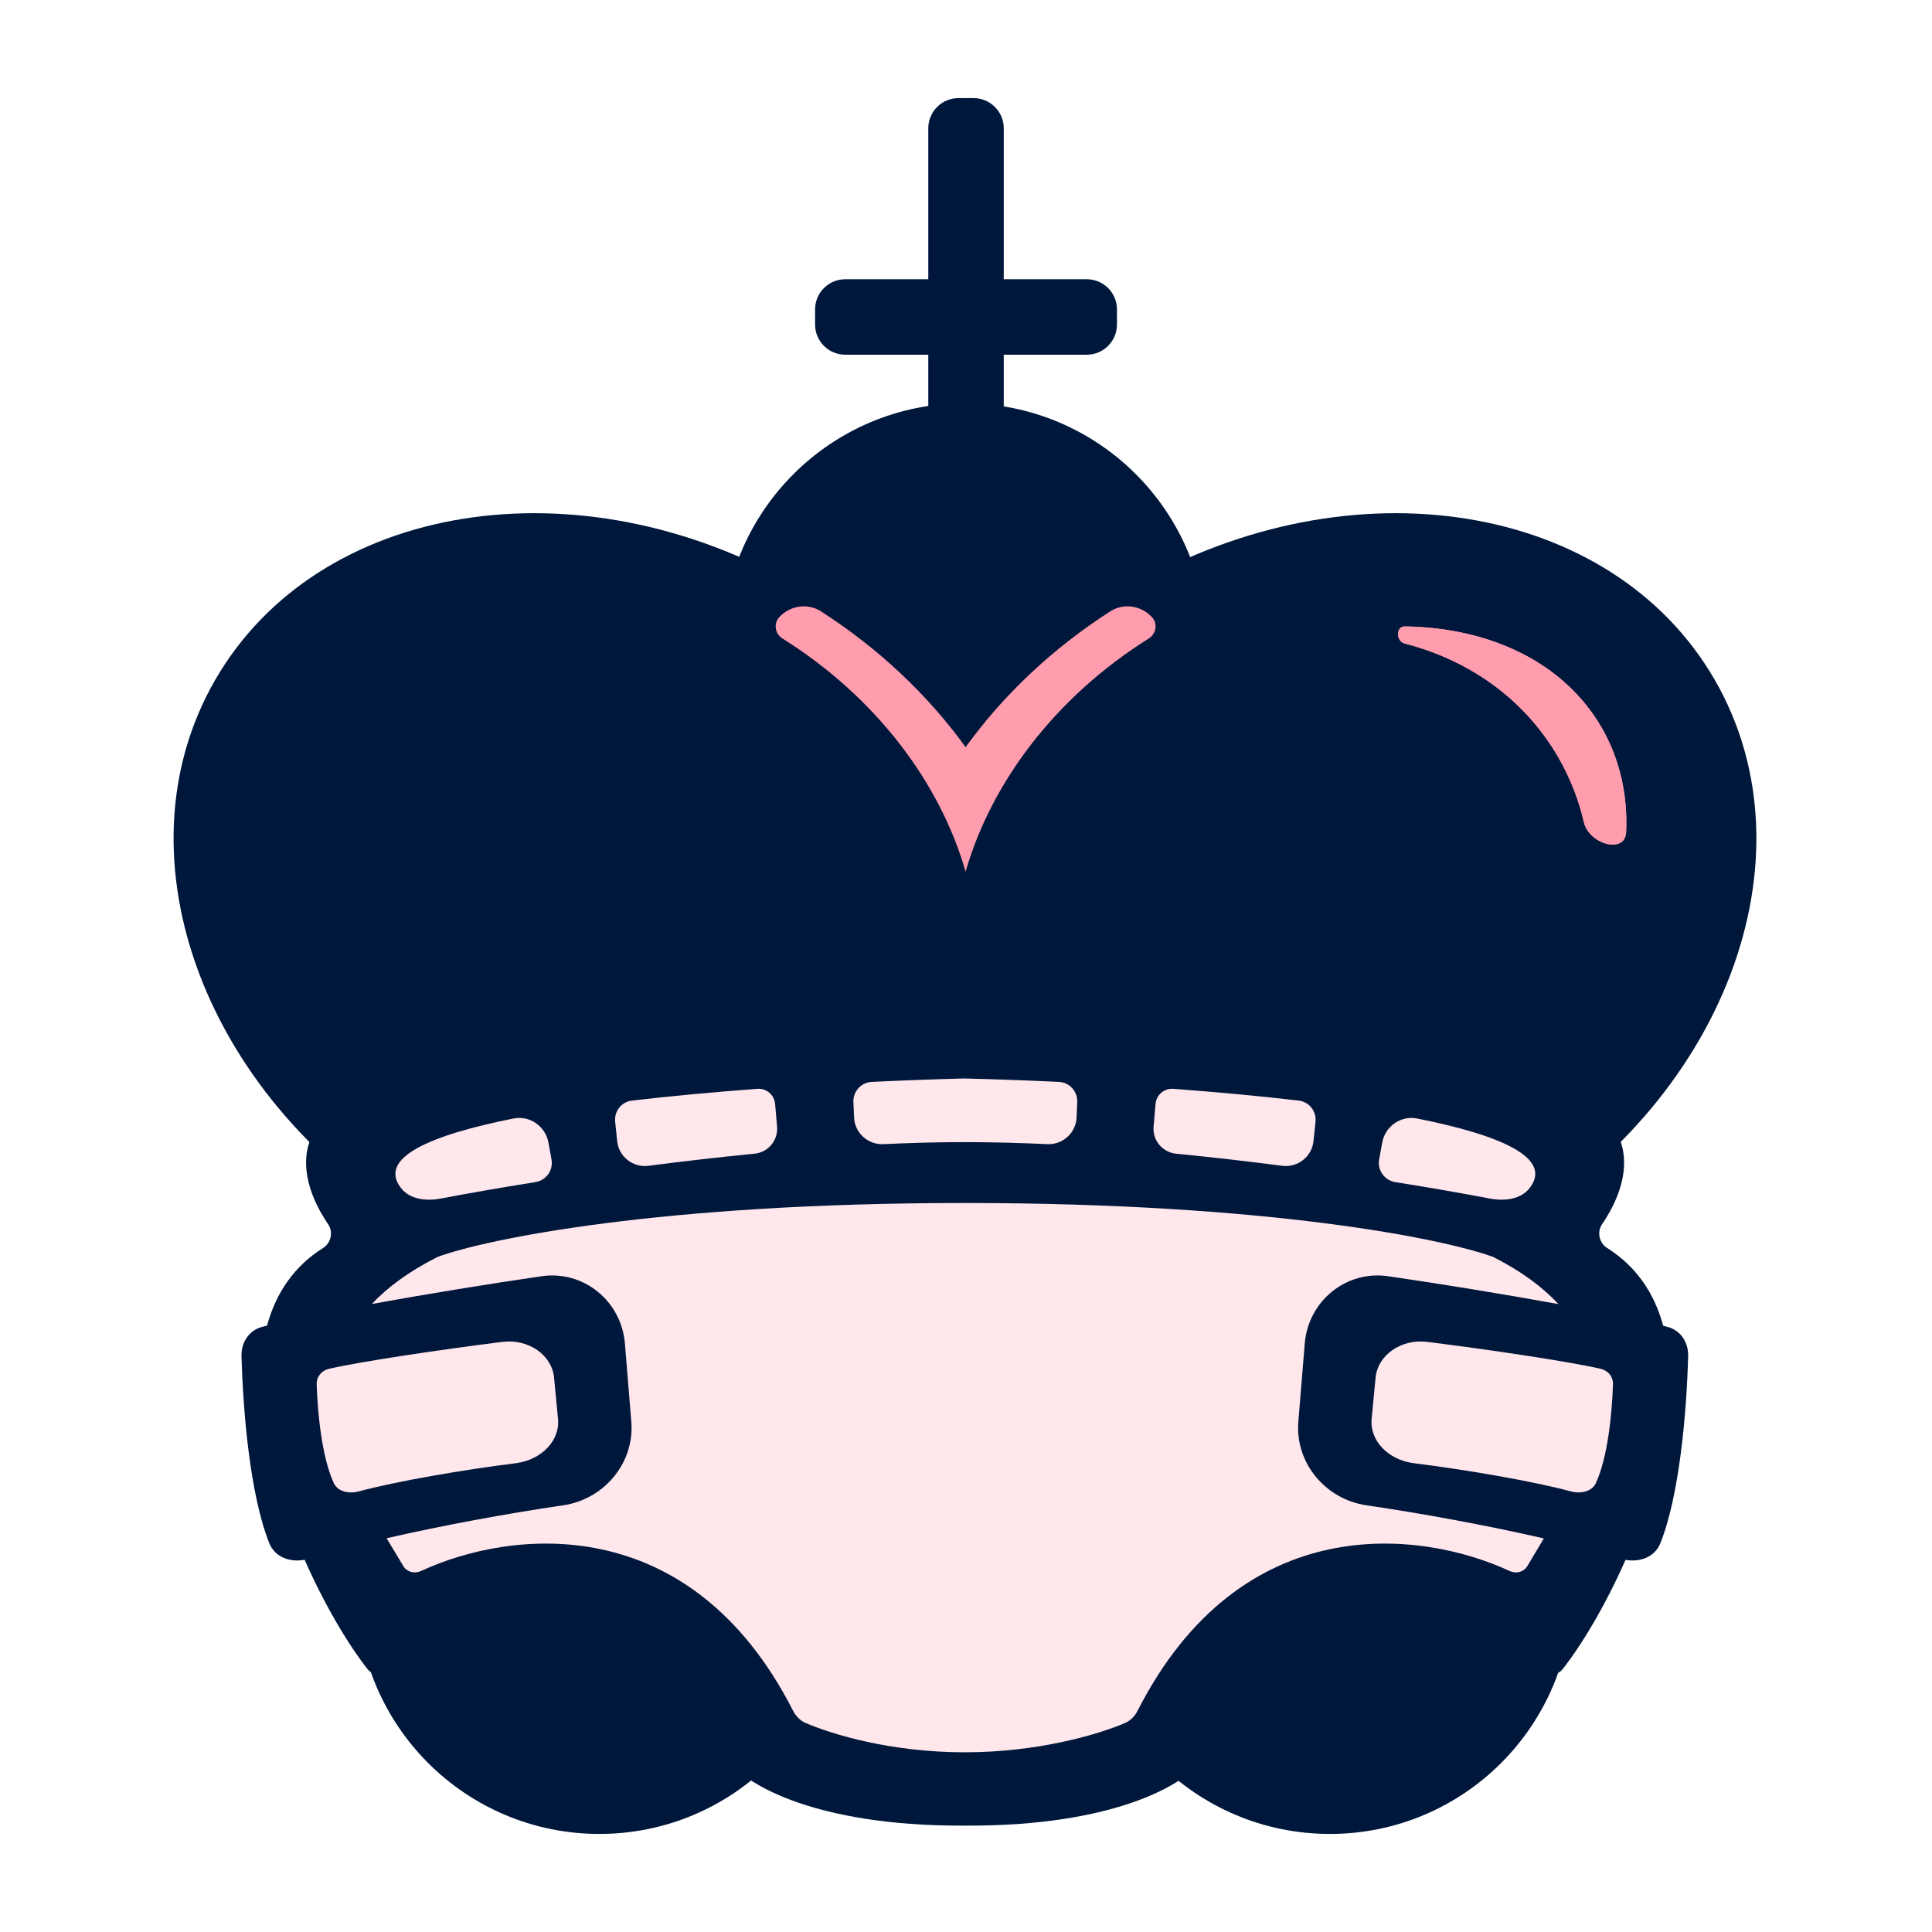
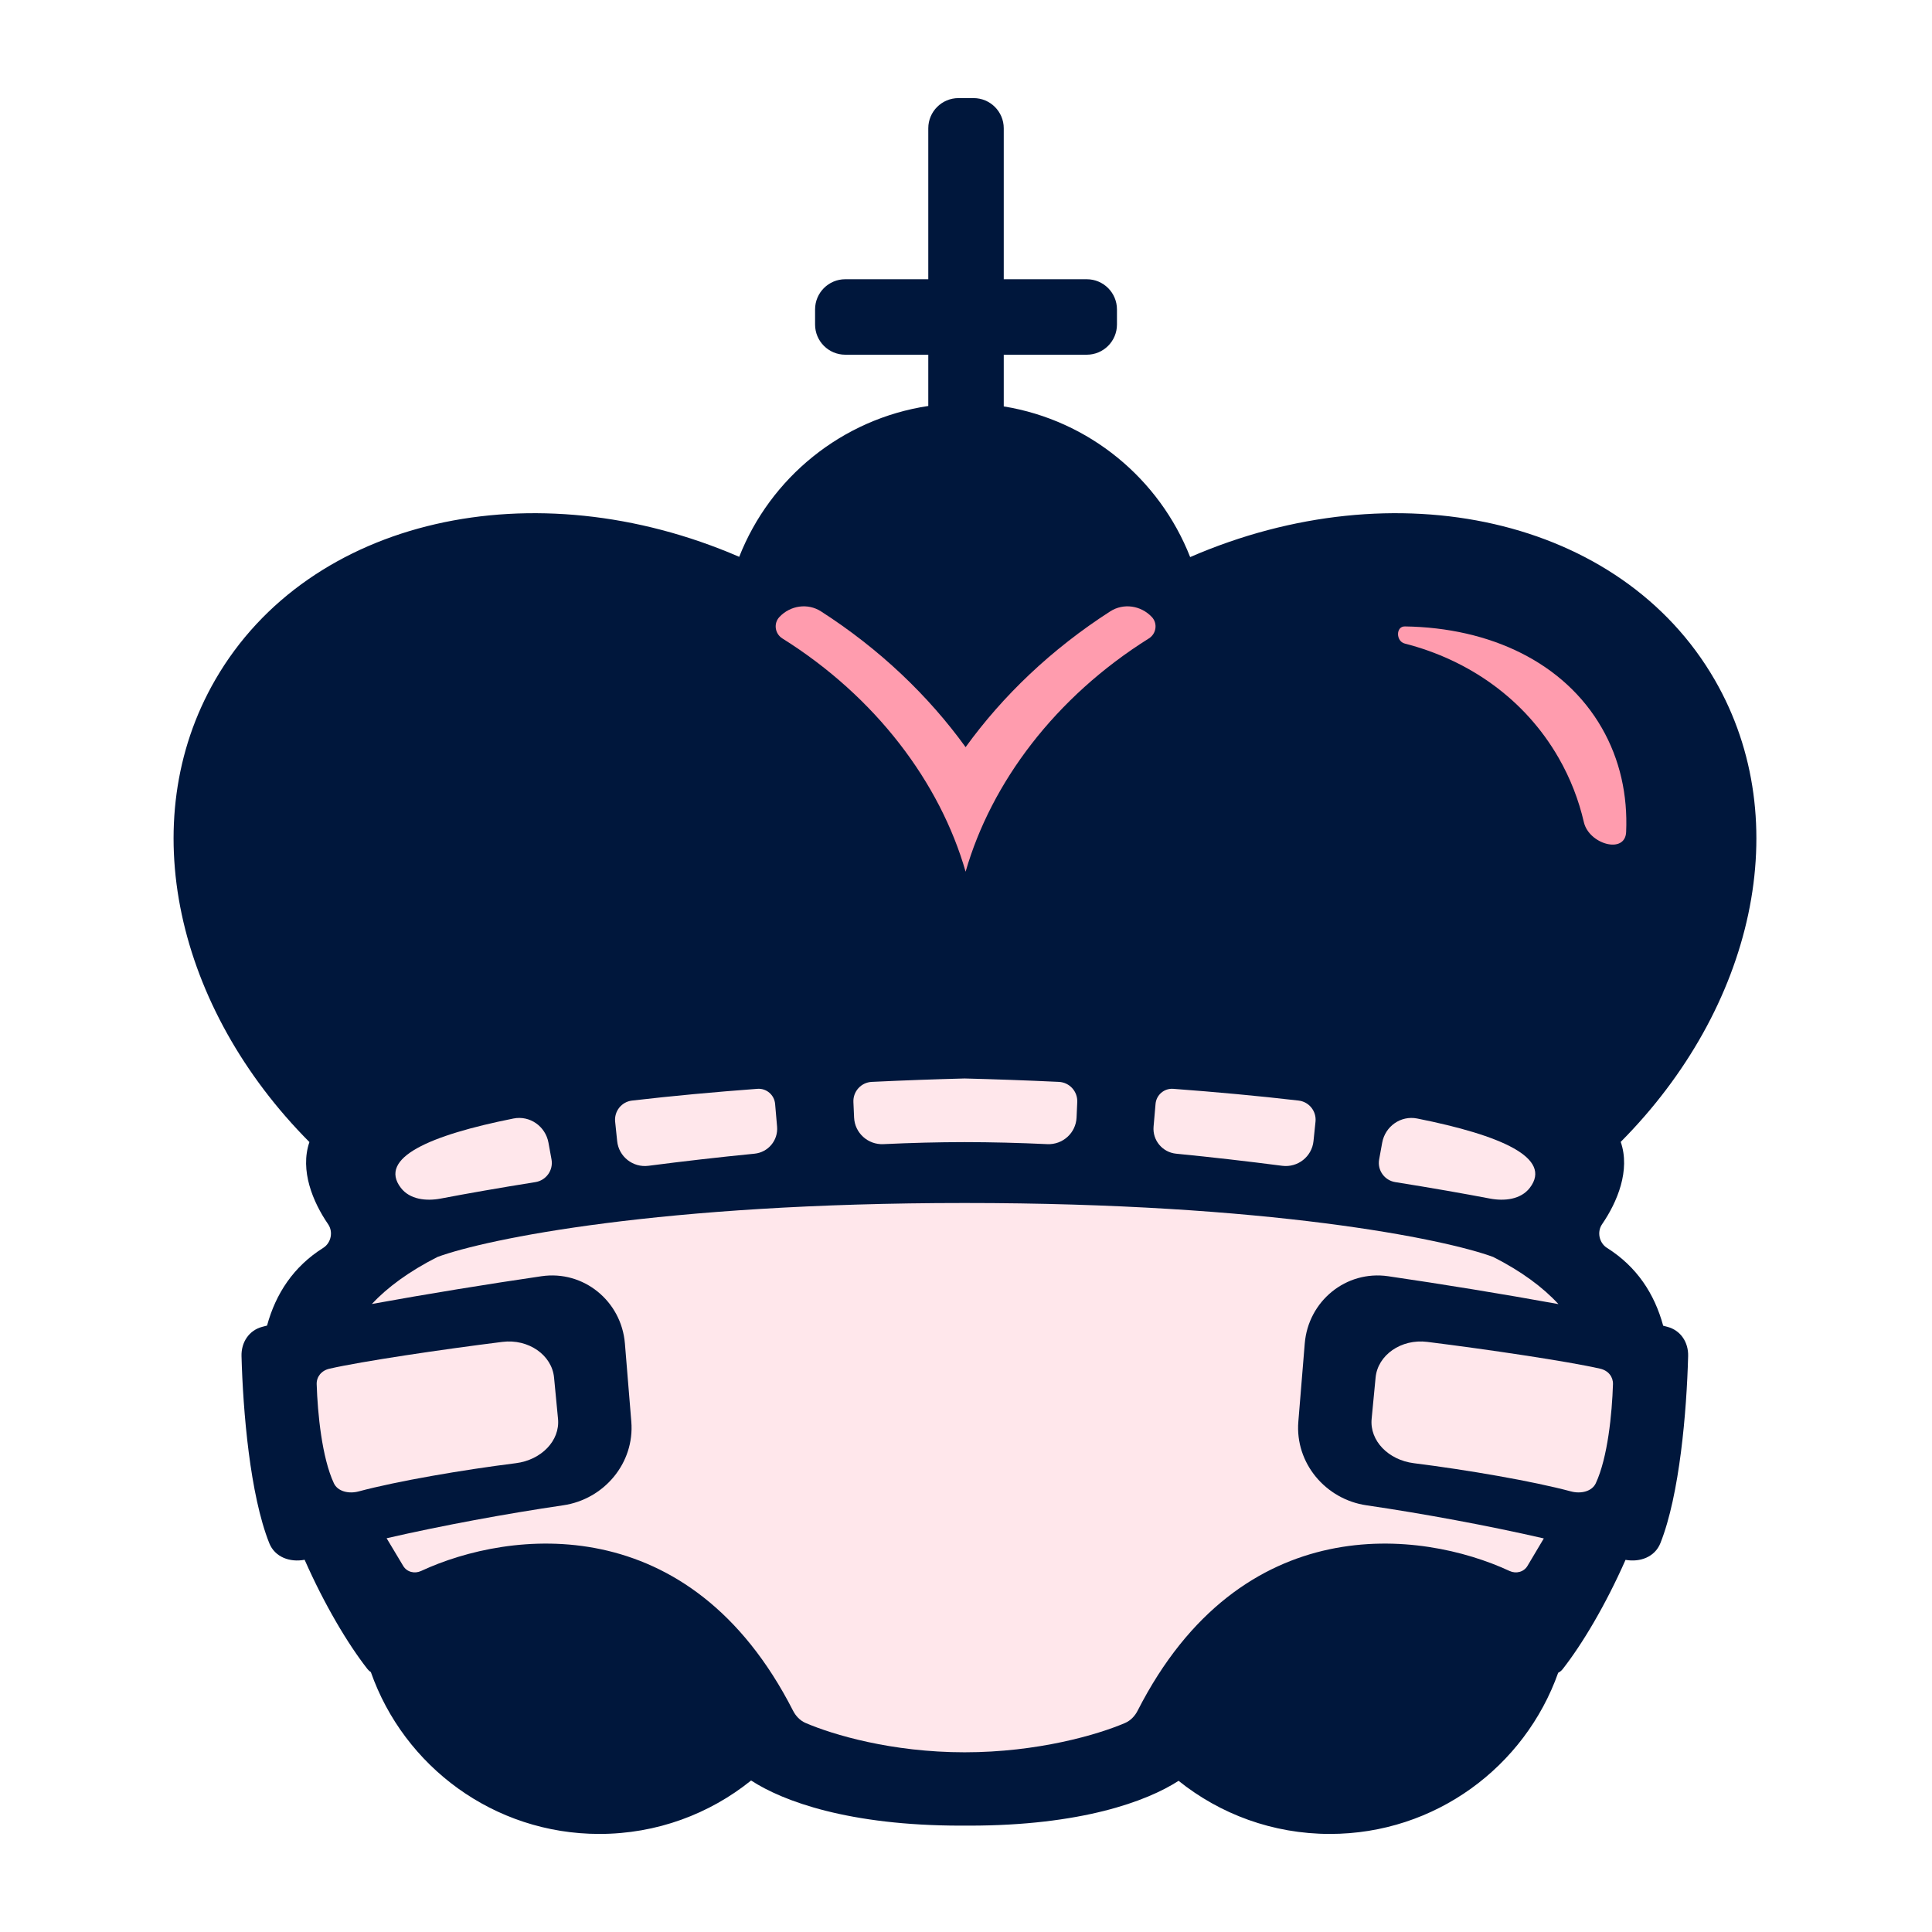
<svg xmlns="http://www.w3.org/2000/svg" width="512" height="512" viewBox="0 0 512 512" fill="none">
-   <path d="M254.005 26C249.586 26 246.005 29.582 246.005 34V74.001H224.004C219.586 74.001 216.004 77.583 216.004 82.001V86.001C216.004 90.42 219.586 94.002 224.004 94.002H246.005V118.002C246.005 122.421 249.586 126.002 254.005 126.002H258.005C262.423 126.002 266.005 122.421 266.005 118.002V94.002H288.006C292.424 94.002 296.006 90.42 296.006 86.001V82.001C296.006 77.583 292.424 74.001 288.006 74.001H266.005V34C266.005 29.582 262.423 26 258.005 26H254.005Z" fill="#00173C" />
-   <circle cx="255.638" cy="171.037" r="64.168" fill="#00173C" />
-   <circle cx="255.105" cy="171.104" r="45.101" fill="#00173C" />
-   <path fill-rule="evenodd" clip-rule="evenodd" d="M255.73 316.344C223.685 350.482 163.831 355.713 112.645 326.161C54.697 292.704 29.802 227.336 57.041 180.157C84.28 132.978 153.338 121.854 211.286 155.31C229.605 165.887 244.62 179.652 255.73 195.024C266.84 179.652 281.855 165.887 300.174 155.31C358.122 121.854 427.18 132.978 454.419 180.157C481.658 227.336 456.763 292.704 398.815 326.161C347.629 355.713 287.775 350.482 255.73 316.344Z" fill="#00173C" />
-   <path fill-rule="evenodd" clip-rule="evenodd" d="M120.844 313.195C169.356 341.204 227.168 331.891 249.971 292.394C252.459 288.085 254.428 283.594 255.897 278.976C257.367 283.594 259.335 288.085 261.823 292.394C284.627 331.891 342.439 341.204 390.951 313.195C439.462 285.187 460.303 230.464 437.5 190.967C414.697 151.471 356.885 142.158 308.373 170.166C281.444 185.714 263.041 209.494 255.897 234.332C248.754 209.494 230.351 185.714 203.421 170.166C154.91 142.158 97.097 151.471 74.294 190.967C51.491 230.464 72.332 285.187 120.844 313.195Z" fill="#00173C" />
-   <path d="M419.745 217.898C421.089 223.714 430.683 226.454 430.945 220.491C431.372 210.742 429.323 201.306 424.491 192.897C414.528 175.559 394.889 166.335 372.304 166.009C369.875 165.974 369.912 169.941 372.265 170.545C389.299 174.912 404.091 185.25 413.039 200.82C416.165 206.261 418.384 212.003 419.745 217.898Z" fill="#FF9CAE" />
-   <path d="M419.745 217.898C421.089 223.714 430.683 226.454 430.945 220.491C431.372 210.742 429.323 201.306 424.491 192.897C414.528 175.559 394.889 166.335 372.304 166.009C369.875 165.974 369.912 169.941 372.265 170.545C389.299 174.912 404.091 185.25 413.039 200.82C416.165 206.261 418.384 212.003 419.745 217.898Z" fill="#FF9CAE" />
+   <path d="M246.005 34C246.005 29.582 249.586 26 254.005 26H258.005C262.423 26 266.005 29.582 266.005 34V74.001H288.006C292.424 74.001 296.006 77.583 296.006 82.001V86.001C296.006 90.42 292.424 94.002 288.006 94.002H266.005V107.702C288.619 111.375 307.267 126.867 315.405 147.633C369.74 124.044 429.533 137.053 454.419 180.157C476.201 217.885 464.645 267.244 429.508 302.614C432.12 310.146 428.597 318.563 424.566 324.43C423.167 326.467 423.794 329.398 425.885 330.714C433.795 335.694 438.47 342.895 440.761 351.331C441.157 351.433 441.539 351.533 441.908 351.631C445.416 352.568 447.472 355.748 447.375 359.379C446.986 374.015 445.129 396.142 440.02 408.954C438.552 412.634 434.623 414.06 430.783 413.38C425.525 425.288 419.347 435.666 414.123 442.337C413.79 442.761 413.383 443.082 412.933 443.299C404.105 468.187 380.354 486.011 352.44 486.011C337.266 486.011 323.322 480.744 312.336 471.938C303.861 477.414 286.388 483.811 256.861 483.811H254.661C224.976 483.811 207.474 477.345 199.05 471.85C188.048 480.708 174.061 486.011 158.836 486.011C130.856 486.011 107.059 468.103 98.281 443.123C97.948 442.917 97.644 442.65 97.387 442.321C92.162 435.646 85.984 425.265 80.728 413.356C76.847 414.092 72.844 412.676 71.359 408.954C66.25 396.142 64.394 374.015 64.004 359.379C63.907 355.748 65.963 352.568 69.472 351.631C69.887 351.52 70.32 351.407 70.772 351.292C73.068 342.869 77.744 335.679 85.648 330.707C87.739 329.392 88.355 326.467 86.956 324.43C82.933 318.575 79.416 310.181 81.998 302.66C46.825 267.287 35.249 217.901 57.041 180.157C81.903 137.095 141.605 124.07 195.899 147.565C204.139 126.609 223.086 111.038 246.005 107.587V94.002H224.004C219.586 94.002 216.004 90.42 216.004 86.001V82.001C216.004 77.583 219.586 74.001 224.004 74.001H246.005V34Z" fill="#00173C" />
+   <path d="M419.745 217.898C421.089 223.714 430.683 226.454 430.945 220.491C431.372 210.742 429.323 201.306 424.491 192.897C414.528 175.56 394.889 166.335 372.304 166.009C369.875 165.974 369.912 169.941 372.265 170.545C389.299 174.912 404.091 185.25 413.038 200.82C416.165 206.261 418.384 212.003 419.745 217.898Z" fill="#FF9CAE" />
  <path d="M255.897 198.004C265.744 184.38 278.659 172.018 294.222 162.019C297.754 159.75 302.373 160.453 305.248 163.513C306.844 165.212 306.436 167.956 304.46 169.194C279.66 184.73 262.689 207.389 255.897 231.005C249.105 207.389 232.135 184.73 207.335 169.194C205.359 167.956 204.95 165.212 206.547 163.513C209.421 160.453 214.04 159.75 217.572 162.019C233.136 172.018 246.051 184.38 255.897 198.004Z" fill="#FF9CAE" />
-   <circle cx="352.44" cy="421.843" r="64.168" fill="#00173C" />
-   <circle cx="352.44" cy="421.843" r="46.568" fill="#00173C" />
-   <circle cx="158.836" cy="421.843" r="64.168" fill="#00173C" />
-   <circle cx="158.836" cy="421.843" r="46.568" fill="#00173C" />
-   <path d="M90.024 293.14C76.276 301.888 81.076 315.872 86.956 324.43C88.355 326.467 87.739 329.392 85.648 330.707C77.744 335.679 73.068 342.869 70.772 351.292C70.32 351.407 69.887 351.52 69.472 351.631C65.963 352.568 63.907 355.748 64.004 359.379C64.394 374.015 66.25 396.142 71.359 408.954C72.844 412.676 76.847 414.092 80.728 413.356C85.984 425.265 92.162 435.646 97.387 442.321C98.571 443.834 100.725 444.043 102.315 442.965C122.955 428.973 166.056 416.6 193.793 467.31C197.948 472.81 215.94 483.811 254.661 483.811H256.861C295.582 483.811 313.573 472.81 317.729 467.31C345.465 416.6 388.566 428.973 409.206 442.965C410.797 444.043 412.938 443.849 414.123 442.337C419.347 435.666 425.525 425.288 430.783 413.38C434.623 414.06 438.552 412.634 440.02 408.954C445.129 396.142 446.986 374.015 447.375 359.379C447.472 355.748 445.416 352.568 441.908 351.631C441.539 351.533 441.157 351.433 440.761 351.331C438.47 342.895 433.795 335.694 425.885 330.714C423.794 329.398 423.167 326.467 424.566 324.43C430.446 315.872 435.246 301.888 421.498 293.14C401.331 280.306 330.929 269.672 256.861 269.672H254.661C180.592 269.672 110.191 280.306 90.024 293.14Z" fill="#00173C" />
-   <path d="M255.639 285.806C248.103 285.998 239.778 286.296 231.027 286.711C228.21 286.845 226.038 289.236 226.163 292.053L226.344 296.165C226.524 300.257 230.02 303.402 234.112 303.21C241.45 302.865 248.668 302.673 255.639 302.673C262.61 302.673 270.195 302.865 277.533 303.21C281.624 303.402 285.121 300.257 285.301 296.165L285.482 292.053C285.606 289.236 283.435 286.845 280.618 286.711C271.866 286.296 263.175 285.998 255.639 285.806Z" fill="#FFE7EB" />
-   <path d="M163.555 302.409L163.022 297.265C162.734 294.487 164.719 291.987 167.493 291.664C178.177 290.419 189.468 289.388 200.721 288.549C203.116 288.37 205.205 290.155 205.412 292.548L205.935 298.569C206.25 302.194 203.572 305.387 199.951 305.741C190.366 306.679 180.907 307.775 171.848 308.946C167.738 309.478 163.983 306.531 163.555 302.409Z" fill="#FFE7EB" />
-   <path d="M106.224 314.783C100.162 306.863 113.801 300.859 136.072 296.417C140.405 295.552 144.555 298.47 145.347 302.816L146.158 307.264C146.676 310.107 144.744 312.816 141.89 313.271C132.206 314.815 123.663 316.322 116.801 317.629C112.957 318.362 108.602 317.89 106.224 314.783Z" fill="#FFE7EB" />
-   <path d="M348.623 297.265L348.09 302.409C347.662 306.531 343.907 309.478 339.797 308.946C330.738 307.775 321.279 306.679 311.694 305.741C308.073 305.387 305.395 302.194 305.71 298.569L306.233 292.548C306.44 290.155 308.529 288.37 310.924 288.549C322.177 289.388 333.468 290.419 344.152 291.664C346.926 291.987 348.911 294.487 348.623 297.265Z" fill="#FFE7EB" />
-   <path d="M405.421 314.783C411.483 306.863 397.844 300.859 375.573 296.417C371.24 295.552 367.09 298.47 366.298 302.816L365.487 307.264C364.969 310.107 366.901 312.816 369.755 313.271C379.439 314.815 387.982 316.322 394.843 317.629C398.688 318.362 403.042 317.89 405.421 314.783Z" fill="#FFE7EB" />
-   <path d="M210.161 453.344C182.713 399.544 134.984 405.459 111.587 416.328C109.868 417.127 107.809 416.61 106.847 414.976C106.149 413.792 105.392 412.535 104.595 411.213C103.907 410.072 103.19 408.883 102.458 407.651C117.158 404.274 134.313 401.109 149.254 398.92C160.114 397.328 168.201 387.689 167.304 376.749L165.608 356.05C164.686 344.805 154.668 336.585 143.503 338.213C129.499 340.256 112.954 342.945 98.538 345.57C102.692 341.147 108.371 336.948 115.936 333.107C128.892 328.34 174.971 318.807 255.639 318.807C336.308 318.807 382.753 328.34 395.709 333.107C403.244 336.934 408.886 341.145 413.002 345.6C398.548 342.965 381.932 340.263 367.876 338.213C356.711 336.585 346.693 344.805 345.772 356.05L344.075 376.749C343.178 387.689 351.265 397.328 362.126 398.92C377.136 401.12 394.38 404.304 409.126 407.698C408.274 409.149 407.443 410.54 406.652 411.862L406.651 411.864L406.649 411.866C406 412.951 405.379 413.989 404.798 414.976C403.836 416.61 401.777 417.127 400.058 416.328C376.66 405.459 328.932 399.544 301.484 453.344C300.759 454.765 299.617 455.98 298.15 456.61C290.95 459.7 275.021 464.377 255.639 464.377C236.257 464.377 220.695 459.7 213.494 456.61C212.028 455.98 210.886 454.765 210.161 453.344Z" fill="#FFE7EB" />
-   <path d="M88.478 393.075C85.315 386.291 84.165 374.573 83.924 366.822C83.864 364.9 85.137 363.216 87.309 362.72C95.898 360.757 117.187 357.605 133.145 355.614C140.058 354.752 146.26 359.105 146.831 365.06L147.881 376.021C148.437 381.814 143.43 386.919 136.705 387.762C122.588 389.531 105.278 392.504 95.049 395.241C92.426 395.943 89.496 395.258 88.478 393.075Z" fill="#FFE7EB" />
-   <path d="M422.902 393.075C426.065 386.291 427.214 374.573 427.456 366.822C427.515 364.9 426.243 363.216 424.07 362.72C415.481 360.757 394.193 357.605 378.234 355.614C371.322 354.752 365.119 359.105 364.549 365.06L363.498 376.021C362.943 381.814 367.95 386.919 374.674 387.762C388.791 389.531 406.102 392.504 416.331 395.241C418.954 395.943 421.884 395.258 422.902 393.075Z" fill="#FFE7EB" />
+   <path d="M255.639 285.806C248.102 285.998 239.778 286.296 231.026 286.711C228.209 286.845 226.038 289.236 226.162 292.053L226.343 296.165C226.524 300.257 230.02 303.402 234.111 303.21C241.45 302.865 248.668 302.673 255.639 302.673C262.609 302.673 270.194 302.865 277.533 303.21C281.624 303.402 285.12 300.257 285.301 296.165L285.482 292.053C285.606 289.236 283.434 286.845 280.618 286.711C271.866 286.296 263.175 285.998 255.639 285.806Z" fill="#FFE7EB" />
+   <path d="M163.555 302.409L163.021 297.265C162.733 294.488 164.718 291.987 167.492 291.664C178.176 290.42 189.468 289.388 200.72 288.549C203.115 288.37 205.204 290.155 205.412 292.548L205.935 298.569C206.249 302.194 203.571 305.387 199.95 305.741C190.365 306.679 180.906 307.775 171.848 308.947C167.738 309.478 163.982 306.531 163.555 302.409Z" fill="#FFE7EB" />
+   <path d="M106.223 314.783C100.162 306.863 113.801 300.859 136.071 296.417C140.404 295.552 144.555 298.47 145.347 302.816L146.157 307.264C146.675 310.107 144.743 312.816 141.889 313.271C132.206 314.815 123.662 316.322 116.801 317.63C112.956 318.362 108.602 317.89 106.223 314.783Z" fill="#FFE7EB" />
+   <path d="M348.622 297.265L348.089 302.409C347.662 306.531 343.906 309.478 339.796 308.947C330.738 307.775 321.278 306.679 311.694 305.741C308.073 305.387 305.394 302.194 305.709 298.569L306.232 292.548C306.44 290.155 308.528 288.37 310.924 288.549C322.176 289.388 333.468 290.42 344.152 291.664C346.926 291.987 348.911 294.488 348.622 297.265Z" fill="#FFE7EB" />
+   <path d="M405.421 314.783C411.482 306.863 397.843 300.859 375.572 296.417C371.24 295.552 367.089 298.47 366.297 302.816L365.487 307.264C364.969 310.107 366.9 312.816 369.754 313.271C379.438 314.815 387.982 316.322 394.843 317.63C398.687 318.362 403.042 317.89 405.421 314.783Z" fill="#FFE7EB" />
+   <path d="M210.16 453.344C182.712 399.545 134.984 405.459 111.587 416.328C109.867 417.127 107.808 416.61 106.846 414.976C106.149 413.792 105.391 412.535 104.594 411.213C103.907 410.072 103.19 408.883 102.457 407.651C117.158 404.274 134.313 401.11 149.253 398.92C160.114 397.328 168.201 387.689 167.304 376.749L165.607 356.05C164.686 344.805 154.668 336.585 143.503 338.213C129.499 340.256 112.954 342.945 98.537 345.571C102.692 341.147 108.37 336.948 115.935 333.107C128.891 328.34 174.97 318.807 255.639 318.807C336.307 318.807 382.753 328.34 395.709 333.107C403.244 336.934 408.886 341.145 413.002 345.6C398.548 342.965 381.932 340.263 367.876 338.213C356.711 336.585 346.693 344.805 345.771 356.05L344.075 376.749C343.178 387.689 351.265 397.328 362.125 398.92C377.135 401.12 394.38 404.304 409.126 407.698C408.274 409.149 407.442 410.54 406.651 411.862L406.65 411.864L406.649 411.866C406 412.951 405.379 413.989 404.798 414.976C403.836 416.61 401.777 417.127 400.057 416.328C376.66 405.459 328.932 399.545 301.484 453.344C300.759 454.765 299.616 455.98 298.15 456.61C290.949 459.7 275.02 464.377 255.639 464.377C236.257 464.377 220.695 459.7 213.494 456.61C212.027 455.98 210.885 454.765 210.16 453.344Z" fill="#FFE7EB" />
+   <path d="M88.478 393.075C85.314 386.291 84.165 374.573 83.923 366.822C83.864 364.9 85.136 363.216 87.309 362.72C95.898 360.757 117.186 357.605 133.145 355.614C140.057 354.752 146.26 359.105 146.83 365.06L147.881 376.021C148.436 381.814 143.429 386.919 136.705 387.762C122.588 389.532 105.277 392.504 95.048 395.241C92.425 395.943 89.496 395.259 88.478 393.075Z" fill="#FFE7EB" />
+   <path d="M422.901 393.075C426.064 386.291 427.214 374.573 427.455 366.822C427.515 364.9 426.242 363.216 424.07 362.72C415.481 360.757 394.192 357.605 378.234 355.614C371.321 354.752 365.119 359.105 364.548 365.06L363.498 376.021C362.943 381.814 367.949 386.919 374.674 387.762C388.791 389.532 406.101 392.504 416.331 395.241C418.953 395.943 421.883 395.259 422.901 393.075Z" fill="#FFE7EB" />
</svg>
